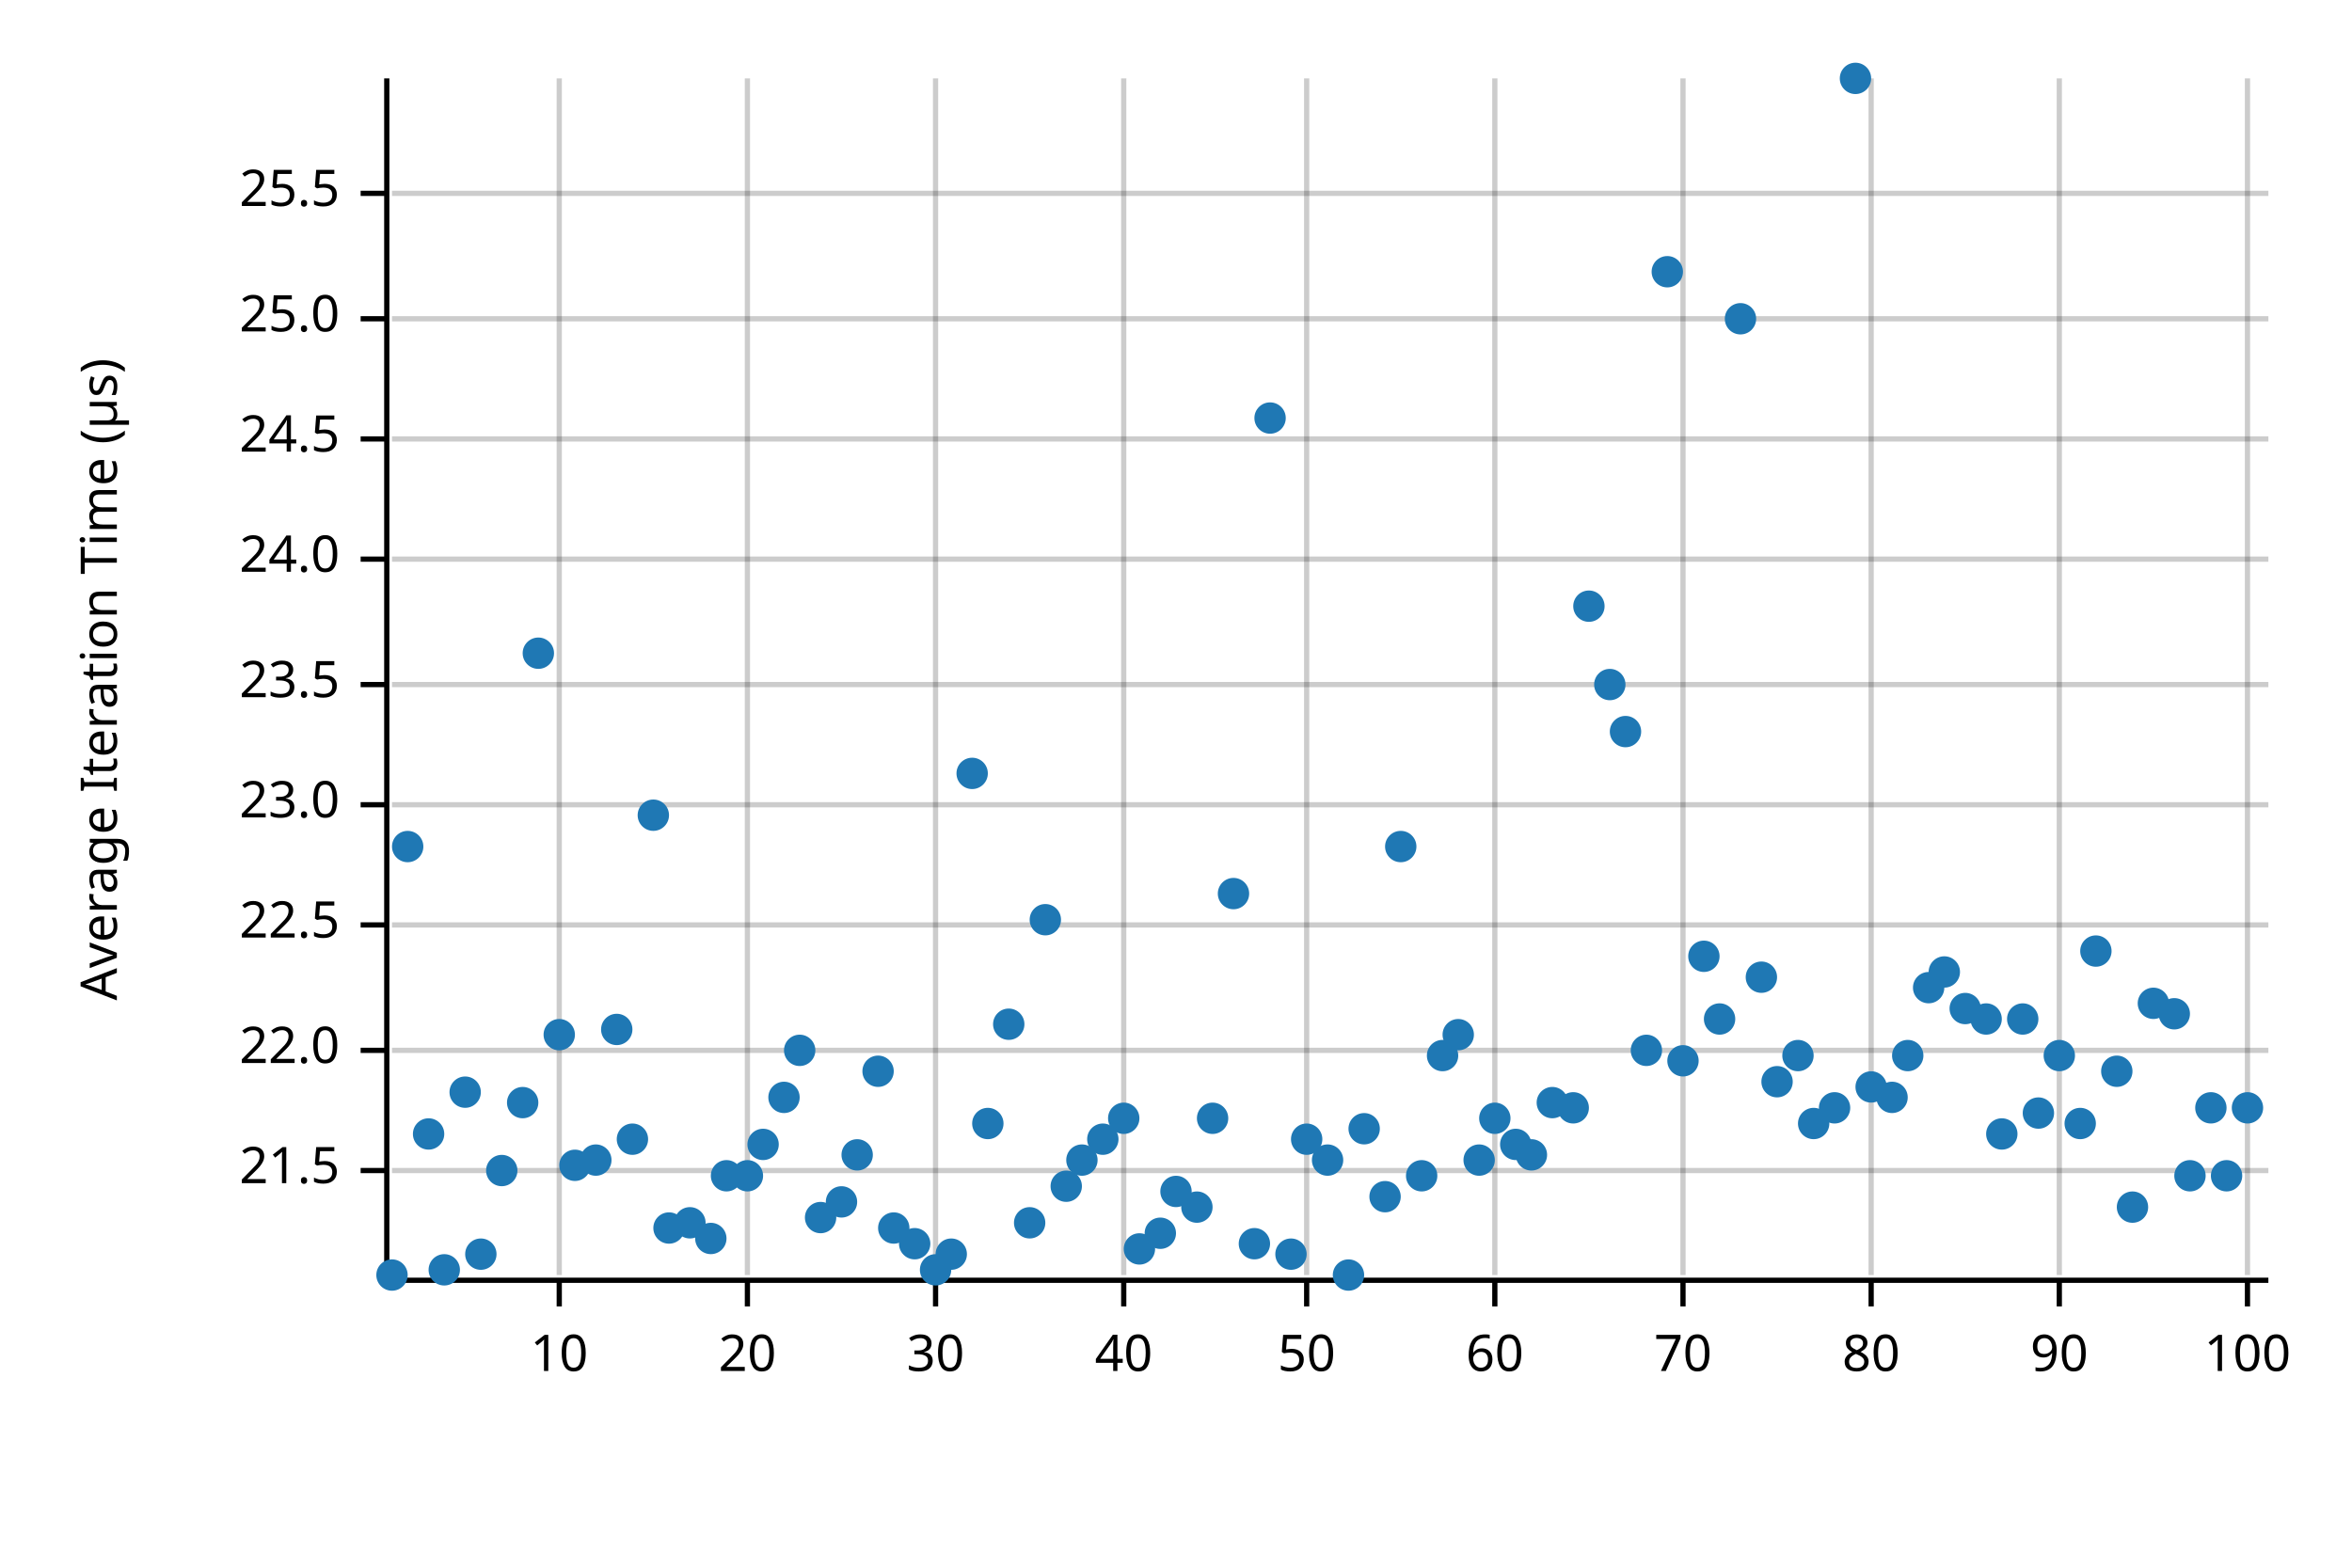
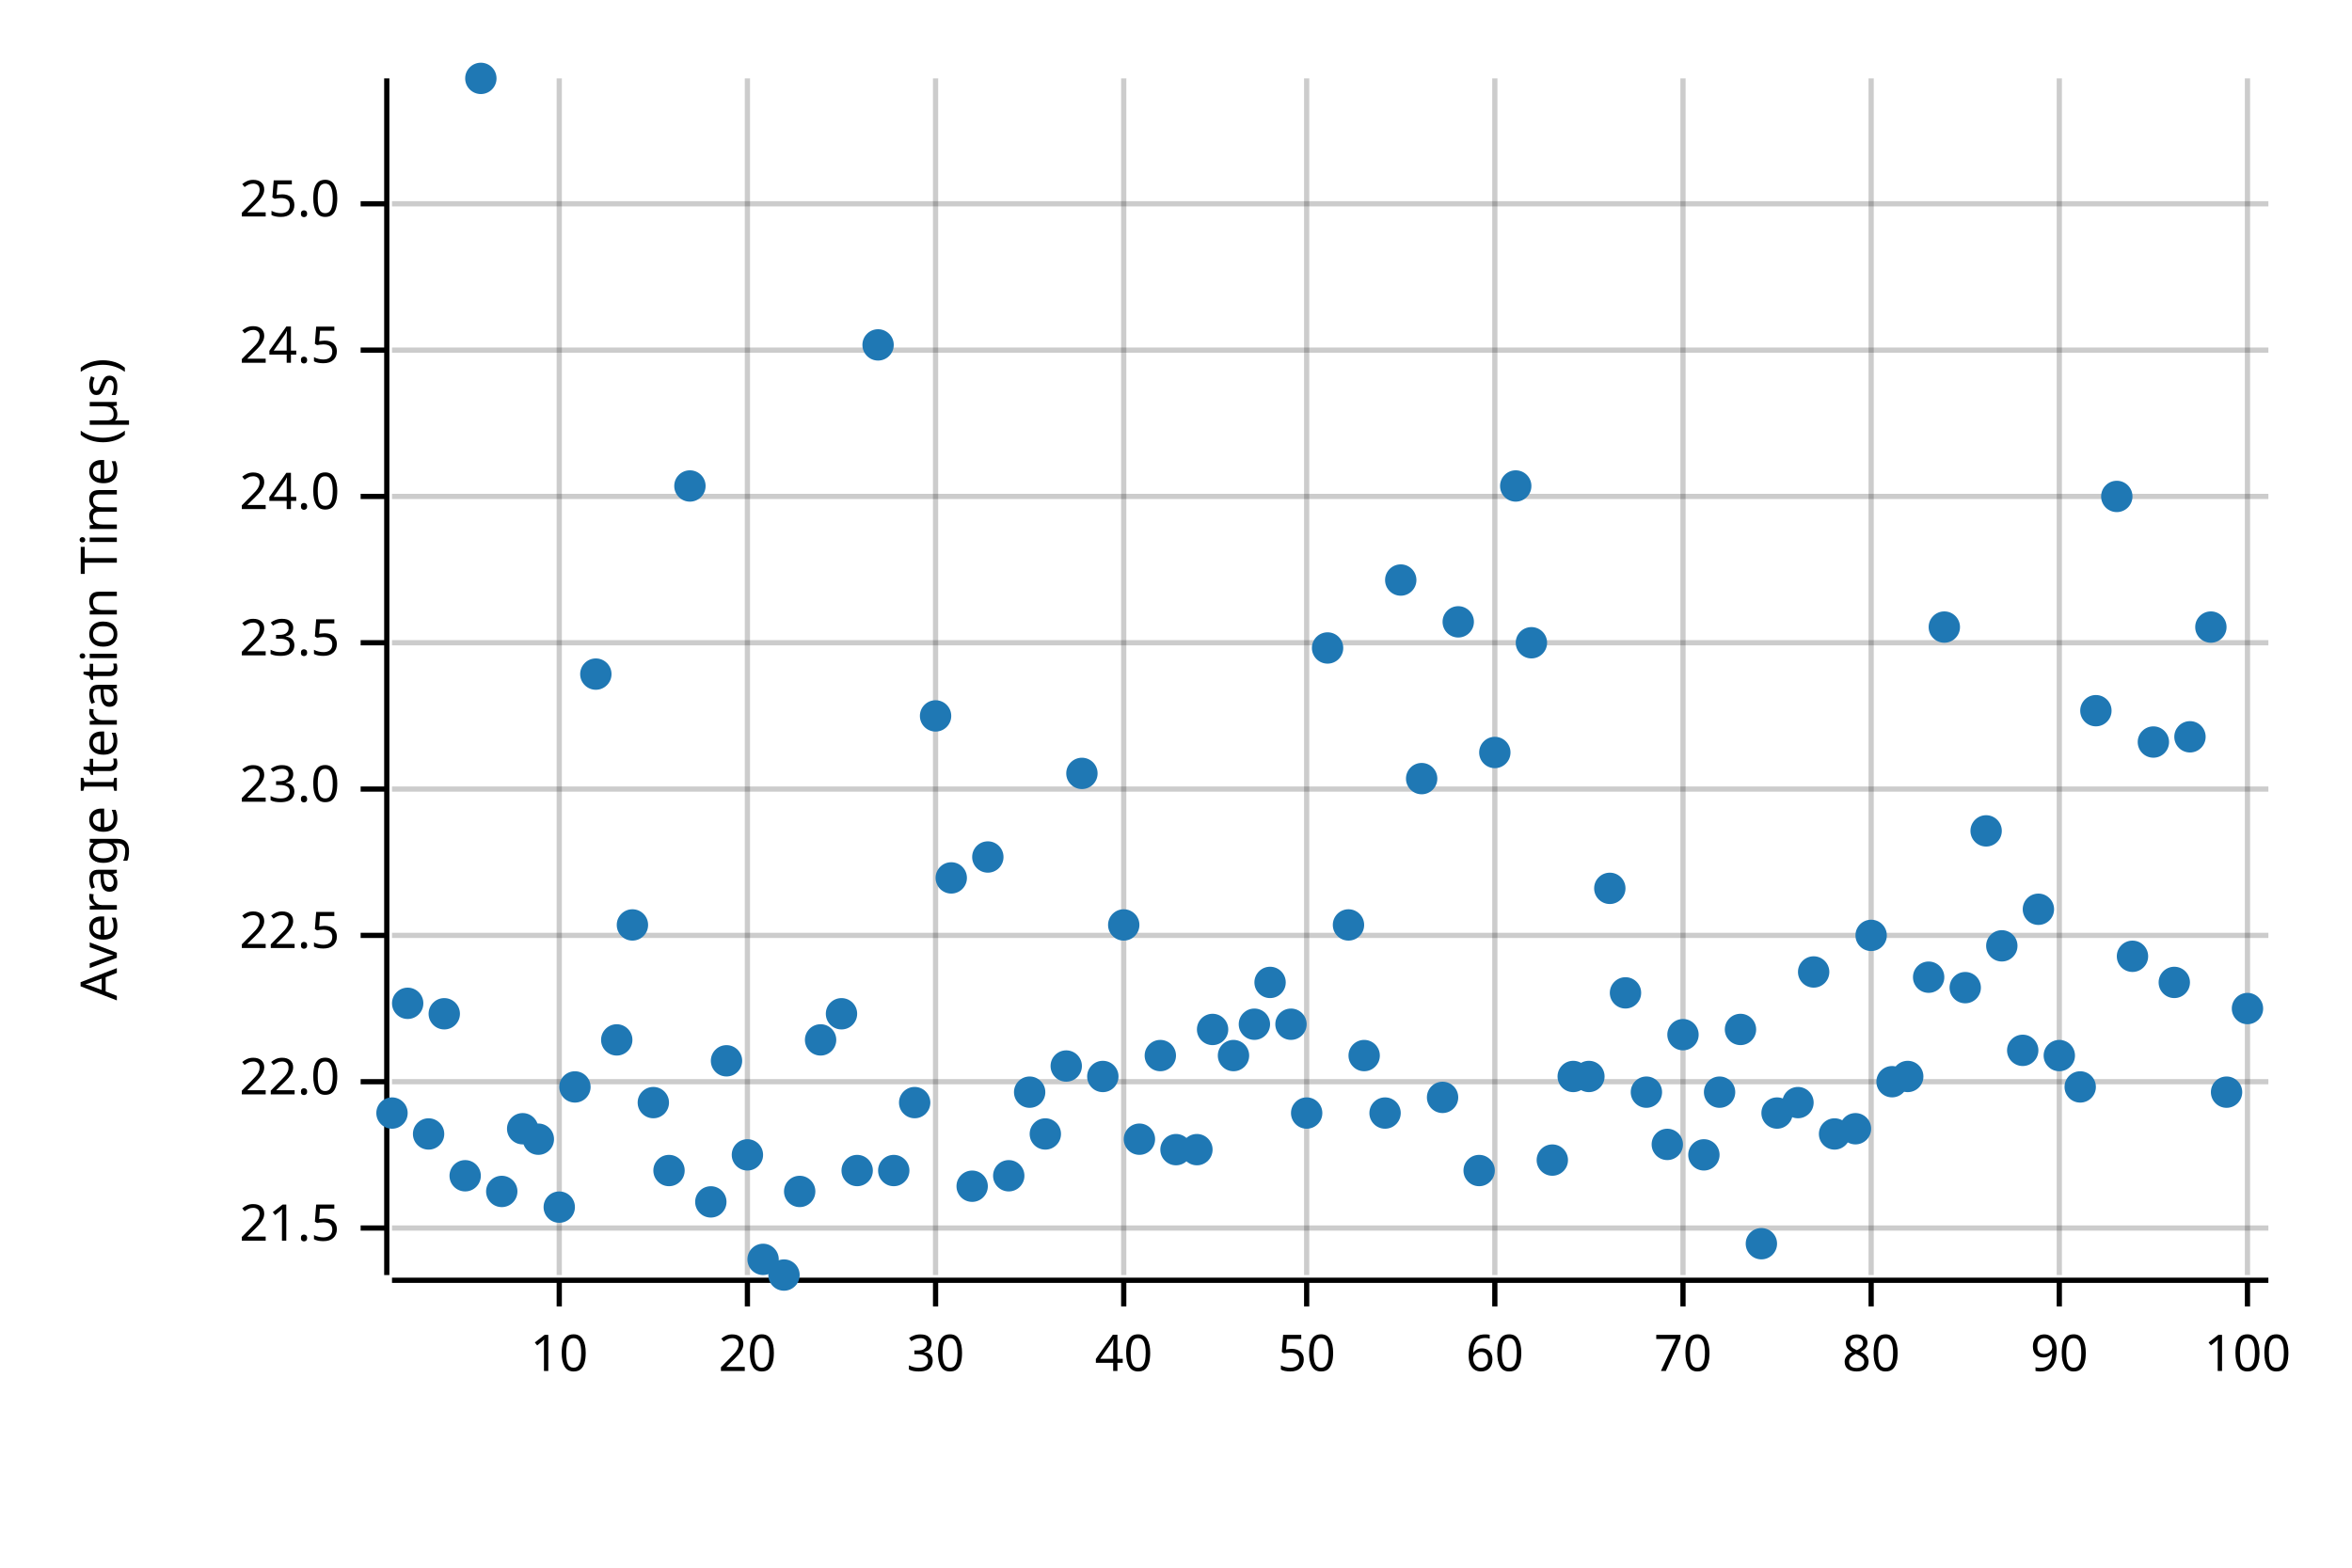
<svg xmlns="http://www.w3.org/2000/svg" width="450" height="300" viewBox="0 0 450 300">
  <text x="15" y="130" dy="0.76em" text-anchor="middle" font-family="sans-serif" font-size="9.677" opacity="1" fill="#000000" transform="rotate(270, 15, 130)">
Average Iteration Time (µs)
</text>
  <line opacity="0.2" stroke="#000000" stroke-width="1" x1="107" y1="244" x2="107" y2="15" />
  <line opacity="0.2" stroke="#000000" stroke-width="1" x1="143" y1="244" x2="143" y2="15" />
  <line opacity="0.2" stroke="#000000" stroke-width="1" x1="179" y1="244" x2="179" y2="15" />
  <line opacity="0.2" stroke="#000000" stroke-width="1" x1="215" y1="244" x2="215" y2="15" />
  <line opacity="0.2" stroke="#000000" stroke-width="1" x1="250" y1="244" x2="250" y2="15" />
  <line opacity="0.2" stroke="#000000" stroke-width="1" x1="286" y1="244" x2="286" y2="15" />
  <line opacity="0.2" stroke="#000000" stroke-width="1" x1="322" y1="244" x2="322" y2="15" />
  <line opacity="0.2" stroke="#000000" stroke-width="1" x1="358" y1="244" x2="358" y2="15" />
  <line opacity="0.2" stroke="#000000" stroke-width="1" x1="394" y1="244" x2="394" y2="15" />
  <line opacity="0.2" stroke="#000000" stroke-width="1" x1="430" y1="244" x2="430" y2="15" />
-   <line opacity="0.2" stroke="#000000" stroke-width="1" x1="75" y1="224" x2="434" y2="224" />
-   <line opacity="0.2" stroke="#000000" stroke-width="1" x1="75" y1="201" x2="434" y2="201" />
-   <line opacity="0.2" stroke="#000000" stroke-width="1" x1="75" y1="177" x2="434" y2="177" />
-   <line opacity="0.2" stroke="#000000" stroke-width="1" x1="75" y1="154" x2="434" y2="154" />
-   <line opacity="0.2" stroke="#000000" stroke-width="1" x1="75" y1="131" x2="434" y2="131" />
-   <line opacity="0.2" stroke="#000000" stroke-width="1" x1="75" y1="107" x2="434" y2="107" />
-   <line opacity="0.2" stroke="#000000" stroke-width="1" x1="75" y1="84" x2="434" y2="84" />
-   <line opacity="0.2" stroke="#000000" stroke-width="1" x1="75" y1="61" x2="434" y2="61" />
-   <line opacity="0.2" stroke="#000000" stroke-width="1" x1="75" y1="37" x2="434" y2="37" />
+   <line opacity="0.2" stroke="#000000" stroke-width="1" x1="75" y1="235" x2="434" y2="235" />
+   <line opacity="0.2" stroke="#000000" stroke-width="1" x1="75" y1="207" x2="434" y2="207" />
+   <line opacity="0.2" stroke="#000000" stroke-width="1" x1="75" y1="179" x2="434" y2="179" />
+   <line opacity="0.2" stroke="#000000" stroke-width="1" x1="75" y1="151" x2="434" y2="151" />
+   <line opacity="0.2" stroke="#000000" stroke-width="1" x1="75" y1="123" x2="434" y2="123" />
+   <line opacity="0.2" stroke="#000000" stroke-width="1" x1="75" y1="95" x2="434" y2="95" />
+   <line opacity="0.2" stroke="#000000" stroke-width="1" x1="75" y1="67" x2="434" y2="67" />
+   <line opacity="0.2" stroke="#000000" stroke-width="1" x1="75" y1="39" x2="434" y2="39" />
  <polyline fill="none" opacity="1" stroke="#000000" stroke-width="1" points="74,15 74,244 " />
-   <text x="65" y="224" dy="0.5ex" text-anchor="end" font-family="sans-serif" font-size="9.677" opacity="1" fill="#000000">
+   <text x="65" y="235" dy="0.5ex" text-anchor="end" font-family="sans-serif" font-size="9.677" opacity="1" fill="#000000">
21.5
</text>
-   <polyline fill="none" opacity="1" stroke="#000000" stroke-width="1" points="69,224 74,224 " />
-   <text x="65" y="201" dy="0.5ex" text-anchor="end" font-family="sans-serif" font-size="9.677" opacity="1" fill="#000000">
+   <polyline fill="none" opacity="1" stroke="#000000" stroke-width="1" points="69,235 74,235 " />
+   <text x="65" y="207" dy="0.5ex" text-anchor="end" font-family="sans-serif" font-size="9.677" opacity="1" fill="#000000">
22.0
</text>
-   <polyline fill="none" opacity="1" stroke="#000000" stroke-width="1" points="69,201 74,201 " />
-   <text x="65" y="177" dy="0.5ex" text-anchor="end" font-family="sans-serif" font-size="9.677" opacity="1" fill="#000000">
+   <polyline fill="none" opacity="1" stroke="#000000" stroke-width="1" points="69,207 74,207 " />
+   <text x="65" y="179" dy="0.5ex" text-anchor="end" font-family="sans-serif" font-size="9.677" opacity="1" fill="#000000">
22.5
</text>
-   <polyline fill="none" opacity="1" stroke="#000000" stroke-width="1" points="69,177 74,177 " />
-   <text x="65" y="154" dy="0.5ex" text-anchor="end" font-family="sans-serif" font-size="9.677" opacity="1" fill="#000000">
+   <polyline fill="none" opacity="1" stroke="#000000" stroke-width="1" points="69,179 74,179 " />
+   <text x="65" y="151" dy="0.5ex" text-anchor="end" font-family="sans-serif" font-size="9.677" opacity="1" fill="#000000">
23.0
</text>
-   <polyline fill="none" opacity="1" stroke="#000000" stroke-width="1" points="69,154 74,154 " />
-   <text x="65" y="131" dy="0.5ex" text-anchor="end" font-family="sans-serif" font-size="9.677" opacity="1" fill="#000000">
+   <polyline fill="none" opacity="1" stroke="#000000" stroke-width="1" points="69,151 74,151 " />
+   <text x="65" y="123" dy="0.5ex" text-anchor="end" font-family="sans-serif" font-size="9.677" opacity="1" fill="#000000">
23.5
</text>
-   <polyline fill="none" opacity="1" stroke="#000000" stroke-width="1" points="69,131 74,131 " />
-   <text x="65" y="107" dy="0.5ex" text-anchor="end" font-family="sans-serif" font-size="9.677" opacity="1" fill="#000000">
+   <polyline fill="none" opacity="1" stroke="#000000" stroke-width="1" points="69,123 74,123 " />
+   <text x="65" y="95" dy="0.5ex" text-anchor="end" font-family="sans-serif" font-size="9.677" opacity="1" fill="#000000">
24.0
</text>
-   <polyline fill="none" opacity="1" stroke="#000000" stroke-width="1" points="69,107 74,107 " />
-   <text x="65" y="84" dy="0.5ex" text-anchor="end" font-family="sans-serif" font-size="9.677" opacity="1" fill="#000000">
+   <polyline fill="none" opacity="1" stroke="#000000" stroke-width="1" points="69,95 74,95 " />
+   <text x="65" y="67" dy="0.5ex" text-anchor="end" font-family="sans-serif" font-size="9.677" opacity="1" fill="#000000">
24.5
</text>
-   <polyline fill="none" opacity="1" stroke="#000000" stroke-width="1" points="69,84 74,84 " />
-   <text x="65" y="61" dy="0.5ex" text-anchor="end" font-family="sans-serif" font-size="9.677" opacity="1" fill="#000000">
+   <polyline fill="none" opacity="1" stroke="#000000" stroke-width="1" points="69,67 74,67 " />
+   <text x="65" y="39" dy="0.5ex" text-anchor="end" font-family="sans-serif" font-size="9.677" opacity="1" fill="#000000">
25.0
</text>
-   <polyline fill="none" opacity="1" stroke="#000000" stroke-width="1" points="69,61 74,61 " />
-   <text x="65" y="37" dy="0.5ex" text-anchor="end" font-family="sans-serif" font-size="9.677" opacity="1" fill="#000000">
- 25.5
- </text>
-   <polyline fill="none" opacity="1" stroke="#000000" stroke-width="1" points="69,37 74,37 " />
+   <polyline fill="none" opacity="1" stroke="#000000" stroke-width="1" points="69,39 74,39 " />
  <polyline fill="none" opacity="1" stroke="#000000" stroke-width="1" points="75,245 434,245 " />
  <text x="107" y="255" dy="0.76em" text-anchor="middle" font-family="sans-serif" font-size="9.677" opacity="1" fill="#000000">
10
</text>
  <polyline fill="none" opacity="1" stroke="#000000" stroke-width="1" points="107,245 107,250 " />
  <text x="143" y="255" dy="0.76em" text-anchor="middle" font-family="sans-serif" font-size="9.677" opacity="1" fill="#000000">
20
</text>
  <polyline fill="none" opacity="1" stroke="#000000" stroke-width="1" points="143,245 143,250 " />
  <text x="179" y="255" dy="0.76em" text-anchor="middle" font-family="sans-serif" font-size="9.677" opacity="1" fill="#000000">
30
</text>
  <polyline fill="none" opacity="1" stroke="#000000" stroke-width="1" points="179,245 179,250 " />
  <text x="215" y="255" dy="0.76em" text-anchor="middle" font-family="sans-serif" font-size="9.677" opacity="1" fill="#000000">
40
</text>
  <polyline fill="none" opacity="1" stroke="#000000" stroke-width="1" points="215,245 215,250 " />
  <text x="250" y="255" dy="0.76em" text-anchor="middle" font-family="sans-serif" font-size="9.677" opacity="1" fill="#000000">
50
</text>
  <polyline fill="none" opacity="1" stroke="#000000" stroke-width="1" points="250,245 250,250 " />
  <text x="286" y="255" dy="0.76em" text-anchor="middle" font-family="sans-serif" font-size="9.677" opacity="1" fill="#000000">
60
</text>
  <polyline fill="none" opacity="1" stroke="#000000" stroke-width="1" points="286,245 286,250 " />
  <text x="322" y="255" dy="0.76em" text-anchor="middle" font-family="sans-serif" font-size="9.677" opacity="1" fill="#000000">
70
</text>
  <polyline fill="none" opacity="1" stroke="#000000" stroke-width="1" points="322,245 322,250 " />
  <text x="358" y="255" dy="0.76em" text-anchor="middle" font-family="sans-serif" font-size="9.677" opacity="1" fill="#000000">
80
</text>
  <polyline fill="none" opacity="1" stroke="#000000" stroke-width="1" points="358,245 358,250 " />
  <text x="394" y="255" dy="0.76em" text-anchor="middle" font-family="sans-serif" font-size="9.677" opacity="1" fill="#000000">
90
</text>
  <polyline fill="none" opacity="1" stroke="#000000" stroke-width="1" points="394,245 394,250 " />
  <text x="430" y="255" dy="0.76em" text-anchor="middle" font-family="sans-serif" font-size="9.677" opacity="1" fill="#000000">
100
</text>
  <polyline fill="none" opacity="1" stroke="#000000" stroke-width="1" points="430,245 430,250 " />
-   <circle cx="75" cy="244" r="3" opacity="1" fill="#1F78B4" stroke="none" stroke-width="1" />
-   <circle cx="78" cy="162" r="3" opacity="1" fill="#1F78B4" stroke="none" stroke-width="1" />
+   <circle cx="75" cy="213" r="3" opacity="1" fill="#1F78B4" stroke="none" stroke-width="1" />
+   <circle cx="78" cy="192" r="3" opacity="1" fill="#1F78B4" stroke="none" stroke-width="1" />
  <circle cx="82" cy="217" r="3" opacity="1" fill="#1F78B4" stroke="none" stroke-width="1" />
-   <circle cx="85" cy="243" r="3" opacity="1" fill="#1F78B4" stroke="none" stroke-width="1" />
-   <circle cx="89" cy="209" r="3" opacity="1" fill="#1F78B4" stroke="none" stroke-width="1" />
-   <circle cx="92" cy="240" r="3" opacity="1" fill="#1F78B4" stroke="none" stroke-width="1" />
-   <circle cx="96" cy="224" r="3" opacity="1" fill="#1F78B4" stroke="none" stroke-width="1" />
-   <circle cx="100" cy="211" r="3" opacity="1" fill="#1F78B4" stroke="none" stroke-width="1" />
-   <circle cx="103" cy="125" r="3" opacity="1" fill="#1F78B4" stroke="none" stroke-width="1" />
-   <circle cx="107" cy="198" r="3" opacity="1" fill="#1F78B4" stroke="none" stroke-width="1" />
-   <circle cx="110" cy="223" r="3" opacity="1" fill="#1F78B4" stroke="none" stroke-width="1" />
-   <circle cx="114" cy="222" r="3" opacity="1" fill="#1F78B4" stroke="none" stroke-width="1" />
-   <circle cx="118" cy="197" r="3" opacity="1" fill="#1F78B4" stroke="none" stroke-width="1" />
-   <circle cx="121" cy="218" r="3" opacity="1" fill="#1F78B4" stroke="none" stroke-width="1" />
-   <circle cx="125" cy="156" r="3" opacity="1" fill="#1F78B4" stroke="none" stroke-width="1" />
-   <circle cx="128" cy="235" r="3" opacity="1" fill="#1F78B4" stroke="none" stroke-width="1" />
-   <circle cx="132" cy="234" r="3" opacity="1" fill="#1F78B4" stroke="none" stroke-width="1" />
-   <circle cx="136" cy="237" r="3" opacity="1" fill="#1F78B4" stroke="none" stroke-width="1" />
-   <circle cx="139" cy="225" r="3" opacity="1" fill="#1F78B4" stroke="none" stroke-width="1" />
-   <circle cx="143" cy="225" r="3" opacity="1" fill="#1F78B4" stroke="none" stroke-width="1" />
-   <circle cx="146" cy="219" r="3" opacity="1" fill="#1F78B4" stroke="none" stroke-width="1" />
-   <circle cx="150" cy="210" r="3" opacity="1" fill="#1F78B4" stroke="none" stroke-width="1" />
-   <circle cx="153" cy="201" r="3" opacity="1" fill="#1F78B4" stroke="none" stroke-width="1" />
-   <circle cx="157" cy="233" r="3" opacity="1" fill="#1F78B4" stroke="none" stroke-width="1" />
-   <circle cx="161" cy="230" r="3" opacity="1" fill="#1F78B4" stroke="none" stroke-width="1" />
-   <circle cx="164" cy="221" r="3" opacity="1" fill="#1F78B4" stroke="none" stroke-width="1" />
-   <circle cx="168" cy="205" r="3" opacity="1" fill="#1F78B4" stroke="none" stroke-width="1" />
-   <circle cx="171" cy="235" r="3" opacity="1" fill="#1F78B4" stroke="none" stroke-width="1" />
-   <circle cx="175" cy="238" r="3" opacity="1" fill="#1F78B4" stroke="none" stroke-width="1" />
-   <circle cx="179" cy="243" r="3" opacity="1" fill="#1F78B4" stroke="none" stroke-width="1" />
-   <circle cx="182" cy="240" r="3" opacity="1" fill="#1F78B4" stroke="none" stroke-width="1" />
-   <circle cx="186" cy="148" r="3" opacity="1" fill="#1F78B4" stroke="none" stroke-width="1" />
-   <circle cx="189" cy="215" r="3" opacity="1" fill="#1F78B4" stroke="none" stroke-width="1" />
-   <circle cx="193" cy="196" r="3" opacity="1" fill="#1F78B4" stroke="none" stroke-width="1" />
-   <circle cx="197" cy="234" r="3" opacity="1" fill="#1F78B4" stroke="none" stroke-width="1" />
-   <circle cx="200" cy="176" r="3" opacity="1" fill="#1F78B4" stroke="none" stroke-width="1" />
-   <circle cx="204" cy="227" r="3" opacity="1" fill="#1F78B4" stroke="none" stroke-width="1" />
-   <circle cx="207" cy="222" r="3" opacity="1" fill="#1F78B4" stroke="none" stroke-width="1" />
-   <circle cx="211" cy="218" r="3" opacity="1" fill="#1F78B4" stroke="none" stroke-width="1" />
-   <circle cx="215" cy="214" r="3" opacity="1" fill="#1F78B4" stroke="none" stroke-width="1" />
-   <circle cx="218" cy="239" r="3" opacity="1" fill="#1F78B4" stroke="none" stroke-width="1" />
-   <circle cx="222" cy="236" r="3" opacity="1" fill="#1F78B4" stroke="none" stroke-width="1" />
-   <circle cx="225" cy="228" r="3" opacity="1" fill="#1F78B4" stroke="none" stroke-width="1" />
-   <circle cx="229" cy="231" r="3" opacity="1" fill="#1F78B4" stroke="none" stroke-width="1" />
-   <circle cx="232" cy="214" r="3" opacity="1" fill="#1F78B4" stroke="none" stroke-width="1" />
-   <circle cx="236" cy="171" r="3" opacity="1" fill="#1F78B4" stroke="none" stroke-width="1" />
-   <circle cx="240" cy="238" r="3" opacity="1" fill="#1F78B4" stroke="none" stroke-width="1" />
-   <circle cx="243" cy="80" r="3" opacity="1" fill="#1F78B4" stroke="none" stroke-width="1" />
-   <circle cx="247" cy="240" r="3" opacity="1" fill="#1F78B4" stroke="none" stroke-width="1" />
-   <circle cx="250" cy="218" r="3" opacity="1" fill="#1F78B4" stroke="none" stroke-width="1" />
-   <circle cx="254" cy="222" r="3" opacity="1" fill="#1F78B4" stroke="none" stroke-width="1" />
-   <circle cx="258" cy="244" r="3" opacity="1" fill="#1F78B4" stroke="none" stroke-width="1" />
-   <circle cx="261" cy="216" r="3" opacity="1" fill="#1F78B4" stroke="none" stroke-width="1" />
-   <circle cx="265" cy="229" r="3" opacity="1" fill="#1F78B4" stroke="none" stroke-width="1" />
-   <circle cx="268" cy="162" r="3" opacity="1" fill="#1F78B4" stroke="none" stroke-width="1" />
-   <circle cx="272" cy="225" r="3" opacity="1" fill="#1F78B4" stroke="none" stroke-width="1" />
-   <circle cx="276" cy="202" r="3" opacity="1" fill="#1F78B4" stroke="none" stroke-width="1" />
-   <circle cx="279" cy="198" r="3" opacity="1" fill="#1F78B4" stroke="none" stroke-width="1" />
-   <circle cx="283" cy="222" r="3" opacity="1" fill="#1F78B4" stroke="none" stroke-width="1" />
-   <circle cx="286" cy="214" r="3" opacity="1" fill="#1F78B4" stroke="none" stroke-width="1" />
-   <circle cx="290" cy="219" r="3" opacity="1" fill="#1F78B4" stroke="none" stroke-width="1" />
-   <circle cx="293" cy="221" r="3" opacity="1" fill="#1F78B4" stroke="none" stroke-width="1" />
-   <circle cx="297" cy="211" r="3" opacity="1" fill="#1F78B4" stroke="none" stroke-width="1" />
-   <circle cx="301" cy="212" r="3" opacity="1" fill="#1F78B4" stroke="none" stroke-width="1" />
-   <circle cx="304" cy="116" r="3" opacity="1" fill="#1F78B4" stroke="none" stroke-width="1" />
-   <circle cx="308" cy="131" r="3" opacity="1" fill="#1F78B4" stroke="none" stroke-width="1" />
-   <circle cx="311" cy="140" r="3" opacity="1" fill="#1F78B4" stroke="none" stroke-width="1" />
-   <circle cx="315" cy="201" r="3" opacity="1" fill="#1F78B4" stroke="none" stroke-width="1" />
-   <circle cx="319" cy="52" r="3" opacity="1" fill="#1F78B4" stroke="none" stroke-width="1" />
-   <circle cx="322" cy="203" r="3" opacity="1" fill="#1F78B4" stroke="none" stroke-width="1" />
-   <circle cx="326" cy="183" r="3" opacity="1" fill="#1F78B4" stroke="none" stroke-width="1" />
-   <circle cx="329" cy="195" r="3" opacity="1" fill="#1F78B4" stroke="none" stroke-width="1" />
-   <circle cx="333" cy="61" r="3" opacity="1" fill="#1F78B4" stroke="none" stroke-width="1" />
-   <circle cx="337" cy="187" r="3" opacity="1" fill="#1F78B4" stroke="none" stroke-width="1" />
-   <circle cx="340" cy="207" r="3" opacity="1" fill="#1F78B4" stroke="none" stroke-width="1" />
-   <circle cx="344" cy="202" r="3" opacity="1" fill="#1F78B4" stroke="none" stroke-width="1" />
-   <circle cx="347" cy="215" r="3" opacity="1" fill="#1F78B4" stroke="none" stroke-width="1" />
-   <circle cx="351" cy="212" r="3" opacity="1" fill="#1F78B4" stroke="none" stroke-width="1" />
-   <circle cx="355" cy="15" r="3" opacity="1" fill="#1F78B4" stroke="none" stroke-width="1" />
-   <circle cx="358" cy="208" r="3" opacity="1" fill="#1F78B4" stroke="none" stroke-width="1" />
-   <circle cx="362" cy="210" r="3" opacity="1" fill="#1F78B4" stroke="none" stroke-width="1" />
-   <circle cx="365" cy="202" r="3" opacity="1" fill="#1F78B4" stroke="none" stroke-width="1" />
-   <circle cx="369" cy="189" r="3" opacity="1" fill="#1F78B4" stroke="none" stroke-width="1" />
-   <circle cx="372" cy="186" r="3" opacity="1" fill="#1F78B4" stroke="none" stroke-width="1" />
-   <circle cx="376" cy="193" r="3" opacity="1" fill="#1F78B4" stroke="none" stroke-width="1" />
-   <circle cx="380" cy="195" r="3" opacity="1" fill="#1F78B4" stroke="none" stroke-width="1" />
-   <circle cx="383" cy="217" r="3" opacity="1" fill="#1F78B4" stroke="none" stroke-width="1" />
-   <circle cx="387" cy="195" r="3" opacity="1" fill="#1F78B4" stroke="none" stroke-width="1" />
-   <circle cx="390" cy="213" r="3" opacity="1" fill="#1F78B4" stroke="none" stroke-width="1" />
+   <circle cx="85" cy="194" r="3" opacity="1" fill="#1F78B4" stroke="none" stroke-width="1" />
+   <circle cx="89" cy="225" r="3" opacity="1" fill="#1F78B4" stroke="none" stroke-width="1" />
+   <circle cx="92" cy="15" r="3" opacity="1" fill="#1F78B4" stroke="none" stroke-width="1" />
+   <circle cx="96" cy="228" r="3" opacity="1" fill="#1F78B4" stroke="none" stroke-width="1" />
+   <circle cx="100" cy="216" r="3" opacity="1" fill="#1F78B4" stroke="none" stroke-width="1" />
+   <circle cx="103" cy="218" r="3" opacity="1" fill="#1F78B4" stroke="none" stroke-width="1" />
+   <circle cx="107" cy="231" r="3" opacity="1" fill="#1F78B4" stroke="none" stroke-width="1" />
+   <circle cx="110" cy="208" r="3" opacity="1" fill="#1F78B4" stroke="none" stroke-width="1" />
+   <circle cx="114" cy="129" r="3" opacity="1" fill="#1F78B4" stroke="none" stroke-width="1" />
+   <circle cx="118" cy="199" r="3" opacity="1" fill="#1F78B4" stroke="none" stroke-width="1" />
+   <circle cx="121" cy="177" r="3" opacity="1" fill="#1F78B4" stroke="none" stroke-width="1" />
+   <circle cx="125" cy="211" r="3" opacity="1" fill="#1F78B4" stroke="none" stroke-width="1" />
+   <circle cx="128" cy="224" r="3" opacity="1" fill="#1F78B4" stroke="none" stroke-width="1" />
+   <circle cx="132" cy="93" r="3" opacity="1" fill="#1F78B4" stroke="none" stroke-width="1" />
+   <circle cx="136" cy="230" r="3" opacity="1" fill="#1F78B4" stroke="none" stroke-width="1" />
+   <circle cx="139" cy="203" r="3" opacity="1" fill="#1F78B4" stroke="none" stroke-width="1" />
+   <circle cx="143" cy="221" r="3" opacity="1" fill="#1F78B4" stroke="none" stroke-width="1" />
+   <circle cx="146" cy="241" r="3" opacity="1" fill="#1F78B4" stroke="none" stroke-width="1" />
+   <circle cx="150" cy="244" r="3" opacity="1" fill="#1F78B4" stroke="none" stroke-width="1" />
+   <circle cx="153" cy="228" r="3" opacity="1" fill="#1F78B4" stroke="none" stroke-width="1" />
+   <circle cx="157" cy="199" r="3" opacity="1" fill="#1F78B4" stroke="none" stroke-width="1" />
+   <circle cx="161" cy="194" r="3" opacity="1" fill="#1F78B4" stroke="none" stroke-width="1" />
+   <circle cx="164" cy="224" r="3" opacity="1" fill="#1F78B4" stroke="none" stroke-width="1" />
+   <circle cx="168" cy="66" r="3" opacity="1" fill="#1F78B4" stroke="none" stroke-width="1" />
+   <circle cx="171" cy="224" r="3" opacity="1" fill="#1F78B4" stroke="none" stroke-width="1" />
+   <circle cx="175" cy="211" r="3" opacity="1" fill="#1F78B4" stroke="none" stroke-width="1" />
+   <circle cx="179" cy="137" r="3" opacity="1" fill="#1F78B4" stroke="none" stroke-width="1" />
+   <circle cx="182" cy="168" r="3" opacity="1" fill="#1F78B4" stroke="none" stroke-width="1" />
+   <circle cx="186" cy="227" r="3" opacity="1" fill="#1F78B4" stroke="none" stroke-width="1" />
+   <circle cx="189" cy="164" r="3" opacity="1" fill="#1F78B4" stroke="none" stroke-width="1" />
+   <circle cx="193" cy="225" r="3" opacity="1" fill="#1F78B4" stroke="none" stroke-width="1" />
+   <circle cx="197" cy="209" r="3" opacity="1" fill="#1F78B4" stroke="none" stroke-width="1" />
+   <circle cx="200" cy="217" r="3" opacity="1" fill="#1F78B4" stroke="none" stroke-width="1" />
+   <circle cx="204" cy="204" r="3" opacity="1" fill="#1F78B4" stroke="none" stroke-width="1" />
+   <circle cx="207" cy="148" r="3" opacity="1" fill="#1F78B4" stroke="none" stroke-width="1" />
+   <circle cx="211" cy="206" r="3" opacity="1" fill="#1F78B4" stroke="none" stroke-width="1" />
+   <circle cx="215" cy="177" r="3" opacity="1" fill="#1F78B4" stroke="none" stroke-width="1" />
+   <circle cx="218" cy="218" r="3" opacity="1" fill="#1F78B4" stroke="none" stroke-width="1" />
+   <circle cx="222" cy="202" r="3" opacity="1" fill="#1F78B4" stroke="none" stroke-width="1" />
+   <circle cx="225" cy="220" r="3" opacity="1" fill="#1F78B4" stroke="none" stroke-width="1" />
+   <circle cx="229" cy="220" r="3" opacity="1" fill="#1F78B4" stroke="none" stroke-width="1" />
+   <circle cx="232" cy="197" r="3" opacity="1" fill="#1F78B4" stroke="none" stroke-width="1" />
+   <circle cx="236" cy="202" r="3" opacity="1" fill="#1F78B4" stroke="none" stroke-width="1" />
+   <circle cx="240" cy="196" r="3" opacity="1" fill="#1F78B4" stroke="none" stroke-width="1" />
+   <circle cx="243" cy="188" r="3" opacity="1" fill="#1F78B4" stroke="none" stroke-width="1" />
+   <circle cx="247" cy="196" r="3" opacity="1" fill="#1F78B4" stroke="none" stroke-width="1" />
+   <circle cx="250" cy="213" r="3" opacity="1" fill="#1F78B4" stroke="none" stroke-width="1" />
+   <circle cx="254" cy="124" r="3" opacity="1" fill="#1F78B4" stroke="none" stroke-width="1" />
+   <circle cx="258" cy="177" r="3" opacity="1" fill="#1F78B4" stroke="none" stroke-width="1" />
+   <circle cx="261" cy="202" r="3" opacity="1" fill="#1F78B4" stroke="none" stroke-width="1" />
+   <circle cx="265" cy="213" r="3" opacity="1" fill="#1F78B4" stroke="none" stroke-width="1" />
+   <circle cx="268" cy="111" r="3" opacity="1" fill="#1F78B4" stroke="none" stroke-width="1" />
+   <circle cx="272" cy="149" r="3" opacity="1" fill="#1F78B4" stroke="none" stroke-width="1" />
+   <circle cx="276" cy="210" r="3" opacity="1" fill="#1F78B4" stroke="none" stroke-width="1" />
+   <circle cx="279" cy="119" r="3" opacity="1" fill="#1F78B4" stroke="none" stroke-width="1" />
+   <circle cx="283" cy="224" r="3" opacity="1" fill="#1F78B4" stroke="none" stroke-width="1" />
+   <circle cx="286" cy="144" r="3" opacity="1" fill="#1F78B4" stroke="none" stroke-width="1" />
+   <circle cx="290" cy="93" r="3" opacity="1" fill="#1F78B4" stroke="none" stroke-width="1" />
+   <circle cx="293" cy="123" r="3" opacity="1" fill="#1F78B4" stroke="none" stroke-width="1" />
+   <circle cx="297" cy="222" r="3" opacity="1" fill="#1F78B4" stroke="none" stroke-width="1" />
+   <circle cx="301" cy="206" r="3" opacity="1" fill="#1F78B4" stroke="none" stroke-width="1" />
+   <circle cx="304" cy="206" r="3" opacity="1" fill="#1F78B4" stroke="none" stroke-width="1" />
+   <circle cx="308" cy="170" r="3" opacity="1" fill="#1F78B4" stroke="none" stroke-width="1" />
+   <circle cx="311" cy="190" r="3" opacity="1" fill="#1F78B4" stroke="none" stroke-width="1" />
+   <circle cx="315" cy="209" r="3" opacity="1" fill="#1F78B4" stroke="none" stroke-width="1" />
+   <circle cx="319" cy="219" r="3" opacity="1" fill="#1F78B4" stroke="none" stroke-width="1" />
+   <circle cx="322" cy="198" r="3" opacity="1" fill="#1F78B4" stroke="none" stroke-width="1" />
+   <circle cx="326" cy="221" r="3" opacity="1" fill="#1F78B4" stroke="none" stroke-width="1" />
+   <circle cx="329" cy="209" r="3" opacity="1" fill="#1F78B4" stroke="none" stroke-width="1" />
+   <circle cx="333" cy="197" r="3" opacity="1" fill="#1F78B4" stroke="none" stroke-width="1" />
+   <circle cx="337" cy="238" r="3" opacity="1" fill="#1F78B4" stroke="none" stroke-width="1" />
+   <circle cx="340" cy="213" r="3" opacity="1" fill="#1F78B4" stroke="none" stroke-width="1" />
+   <circle cx="344" cy="211" r="3" opacity="1" fill="#1F78B4" stroke="none" stroke-width="1" />
+   <circle cx="347" cy="186" r="3" opacity="1" fill="#1F78B4" stroke="none" stroke-width="1" />
+   <circle cx="351" cy="217" r="3" opacity="1" fill="#1F78B4" stroke="none" stroke-width="1" />
+   <circle cx="355" cy="216" r="3" opacity="1" fill="#1F78B4" stroke="none" stroke-width="1" />
+   <circle cx="358" cy="179" r="3" opacity="1" fill="#1F78B4" stroke="none" stroke-width="1" />
+   <circle cx="362" cy="207" r="3" opacity="1" fill="#1F78B4" stroke="none" stroke-width="1" />
+   <circle cx="365" cy="206" r="3" opacity="1" fill="#1F78B4" stroke="none" stroke-width="1" />
+   <circle cx="369" cy="187" r="3" opacity="1" fill="#1F78B4" stroke="none" stroke-width="1" />
+   <circle cx="372" cy="120" r="3" opacity="1" fill="#1F78B4" stroke="none" stroke-width="1" />
+   <circle cx="376" cy="189" r="3" opacity="1" fill="#1F78B4" stroke="none" stroke-width="1" />
+   <circle cx="380" cy="159" r="3" opacity="1" fill="#1F78B4" stroke="none" stroke-width="1" />
+   <circle cx="383" cy="181" r="3" opacity="1" fill="#1F78B4" stroke="none" stroke-width="1" />
+   <circle cx="387" cy="201" r="3" opacity="1" fill="#1F78B4" stroke="none" stroke-width="1" />
+   <circle cx="390" cy="174" r="3" opacity="1" fill="#1F78B4" stroke="none" stroke-width="1" />
  <circle cx="394" cy="202" r="3" opacity="1" fill="#1F78B4" stroke="none" stroke-width="1" />
-   <circle cx="398" cy="215" r="3" opacity="1" fill="#1F78B4" stroke="none" stroke-width="1" />
-   <circle cx="401" cy="182" r="3" opacity="1" fill="#1F78B4" stroke="none" stroke-width="1" />
-   <circle cx="405" cy="205" r="3" opacity="1" fill="#1F78B4" stroke="none" stroke-width="1" />
-   <circle cx="408" cy="231" r="3" opacity="1" fill="#1F78B4" stroke="none" stroke-width="1" />
-   <circle cx="412" cy="192" r="3" opacity="1" fill="#1F78B4" stroke="none" stroke-width="1" />
-   <circle cx="416" cy="194" r="3" opacity="1" fill="#1F78B4" stroke="none" stroke-width="1" />
-   <circle cx="419" cy="225" r="3" opacity="1" fill="#1F78B4" stroke="none" stroke-width="1" />
-   <circle cx="423" cy="212" r="3" opacity="1" fill="#1F78B4" stroke="none" stroke-width="1" />
-   <circle cx="426" cy="225" r="3" opacity="1" fill="#1F78B4" stroke="none" stroke-width="1" />
-   <circle cx="430" cy="212" r="3" opacity="1" fill="#1F78B4" stroke="none" stroke-width="1" />
+   <circle cx="398" cy="208" r="3" opacity="1" fill="#1F78B4" stroke="none" stroke-width="1" />
+   <circle cx="401" cy="136" r="3" opacity="1" fill="#1F78B4" stroke="none" stroke-width="1" />
+   <circle cx="405" cy="95" r="3" opacity="1" fill="#1F78B4" stroke="none" stroke-width="1" />
+   <circle cx="408" cy="183" r="3" opacity="1" fill="#1F78B4" stroke="none" stroke-width="1" />
+   <circle cx="412" cy="142" r="3" opacity="1" fill="#1F78B4" stroke="none" stroke-width="1" />
+   <circle cx="416" cy="188" r="3" opacity="1" fill="#1F78B4" stroke="none" stroke-width="1" />
+   <circle cx="419" cy="141" r="3" opacity="1" fill="#1F78B4" stroke="none" stroke-width="1" />
+   <circle cx="423" cy="120" r="3" opacity="1" fill="#1F78B4" stroke="none" stroke-width="1" />
+   <circle cx="426" cy="209" r="3" opacity="1" fill="#1F78B4" stroke="none" stroke-width="1" />
+   <circle cx="430" cy="193" r="3" opacity="1" fill="#1F78B4" stroke="none" stroke-width="1" />
</svg>
